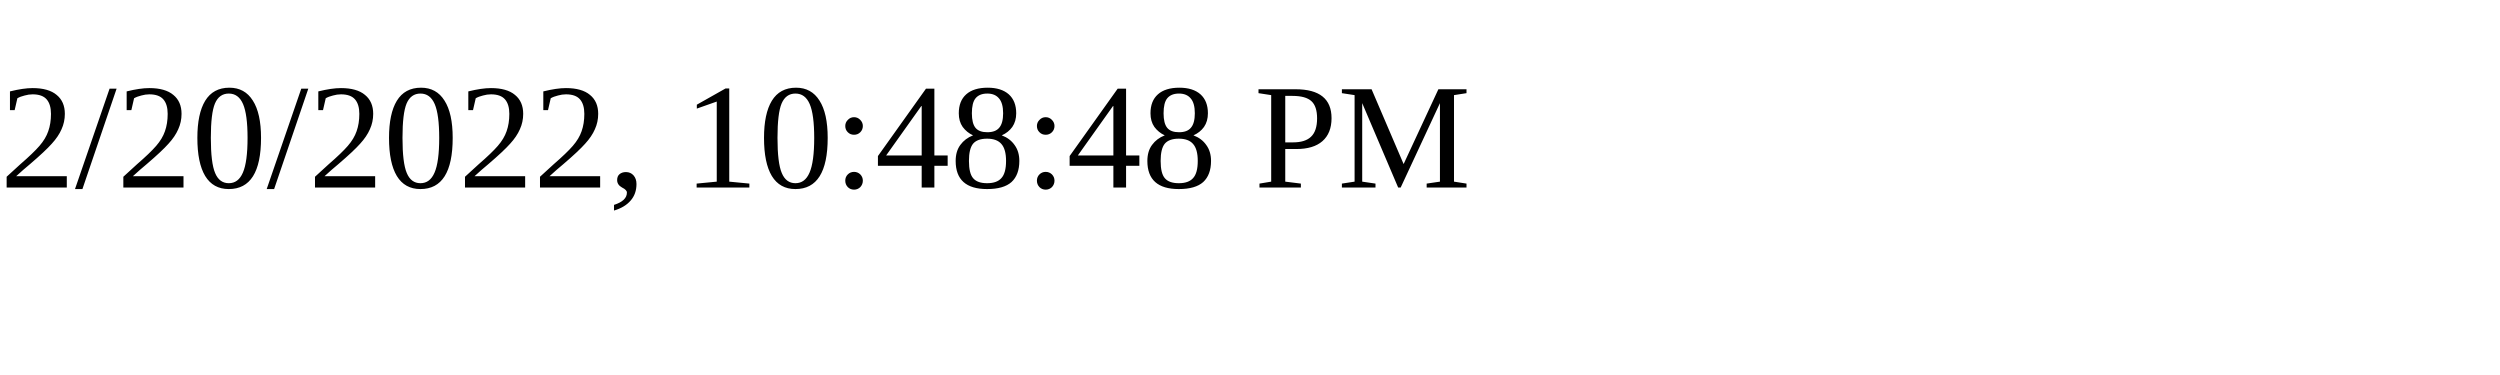
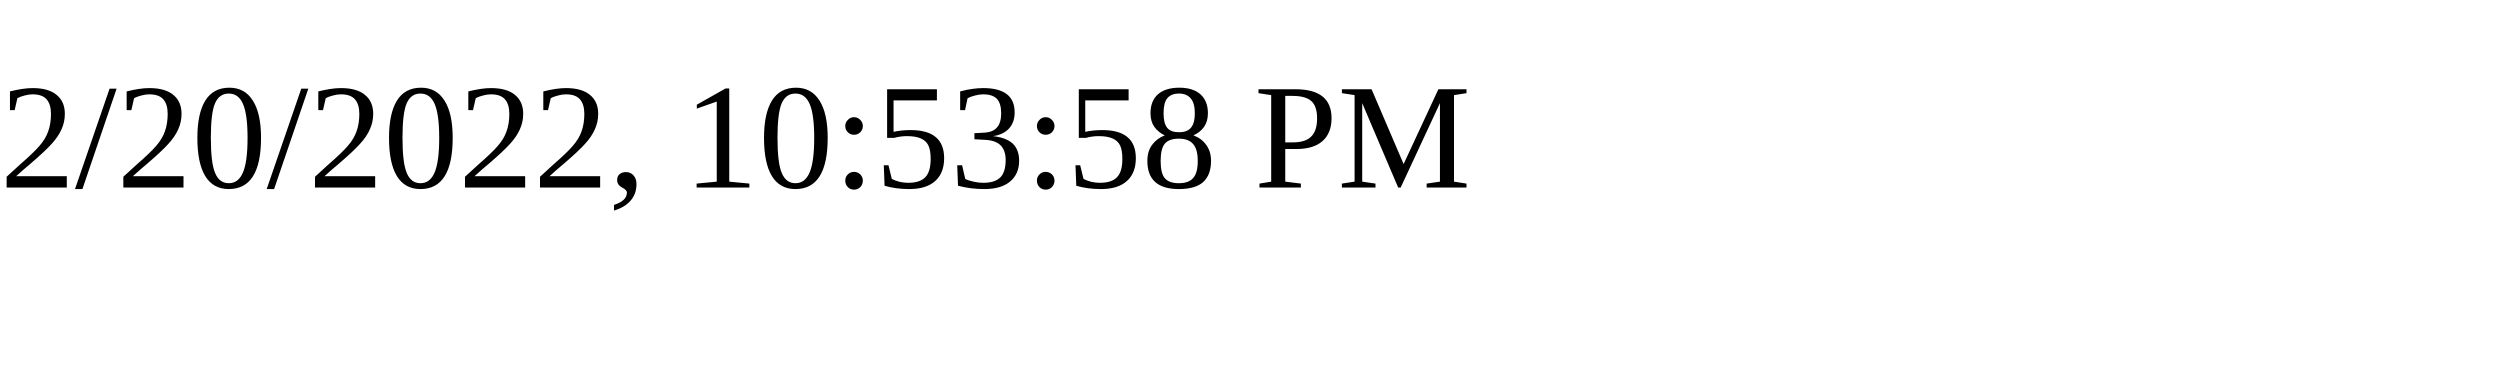
<svg xmlns="http://www.w3.org/2000/svg" height="30" width="200">
-   <text x="0" y="15">2/20/2022, 10:48:48 PM</text>
+   <text x="0" y="15">2/20/2022, 10:53:58 PM</text>
</svg>
